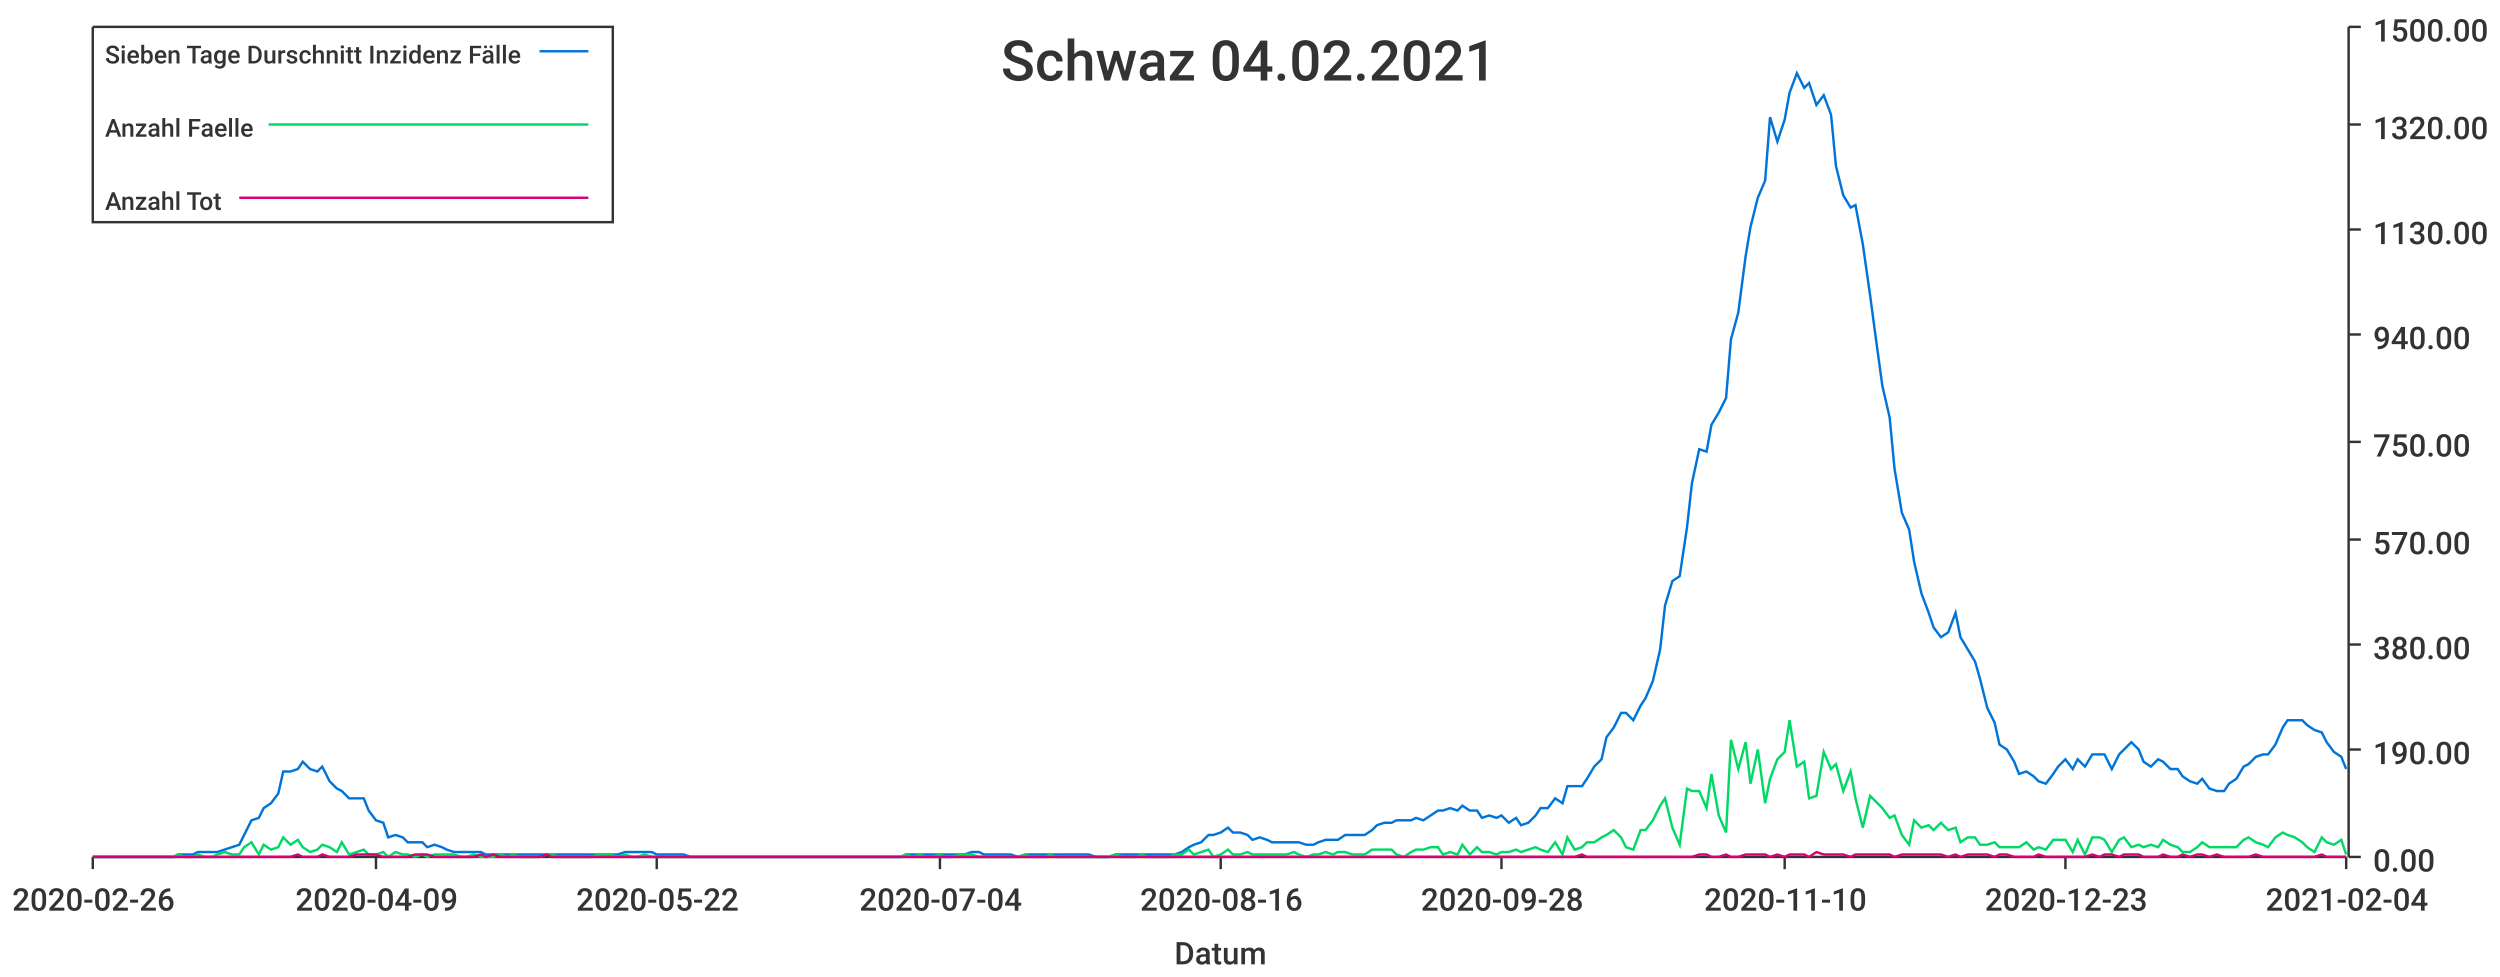
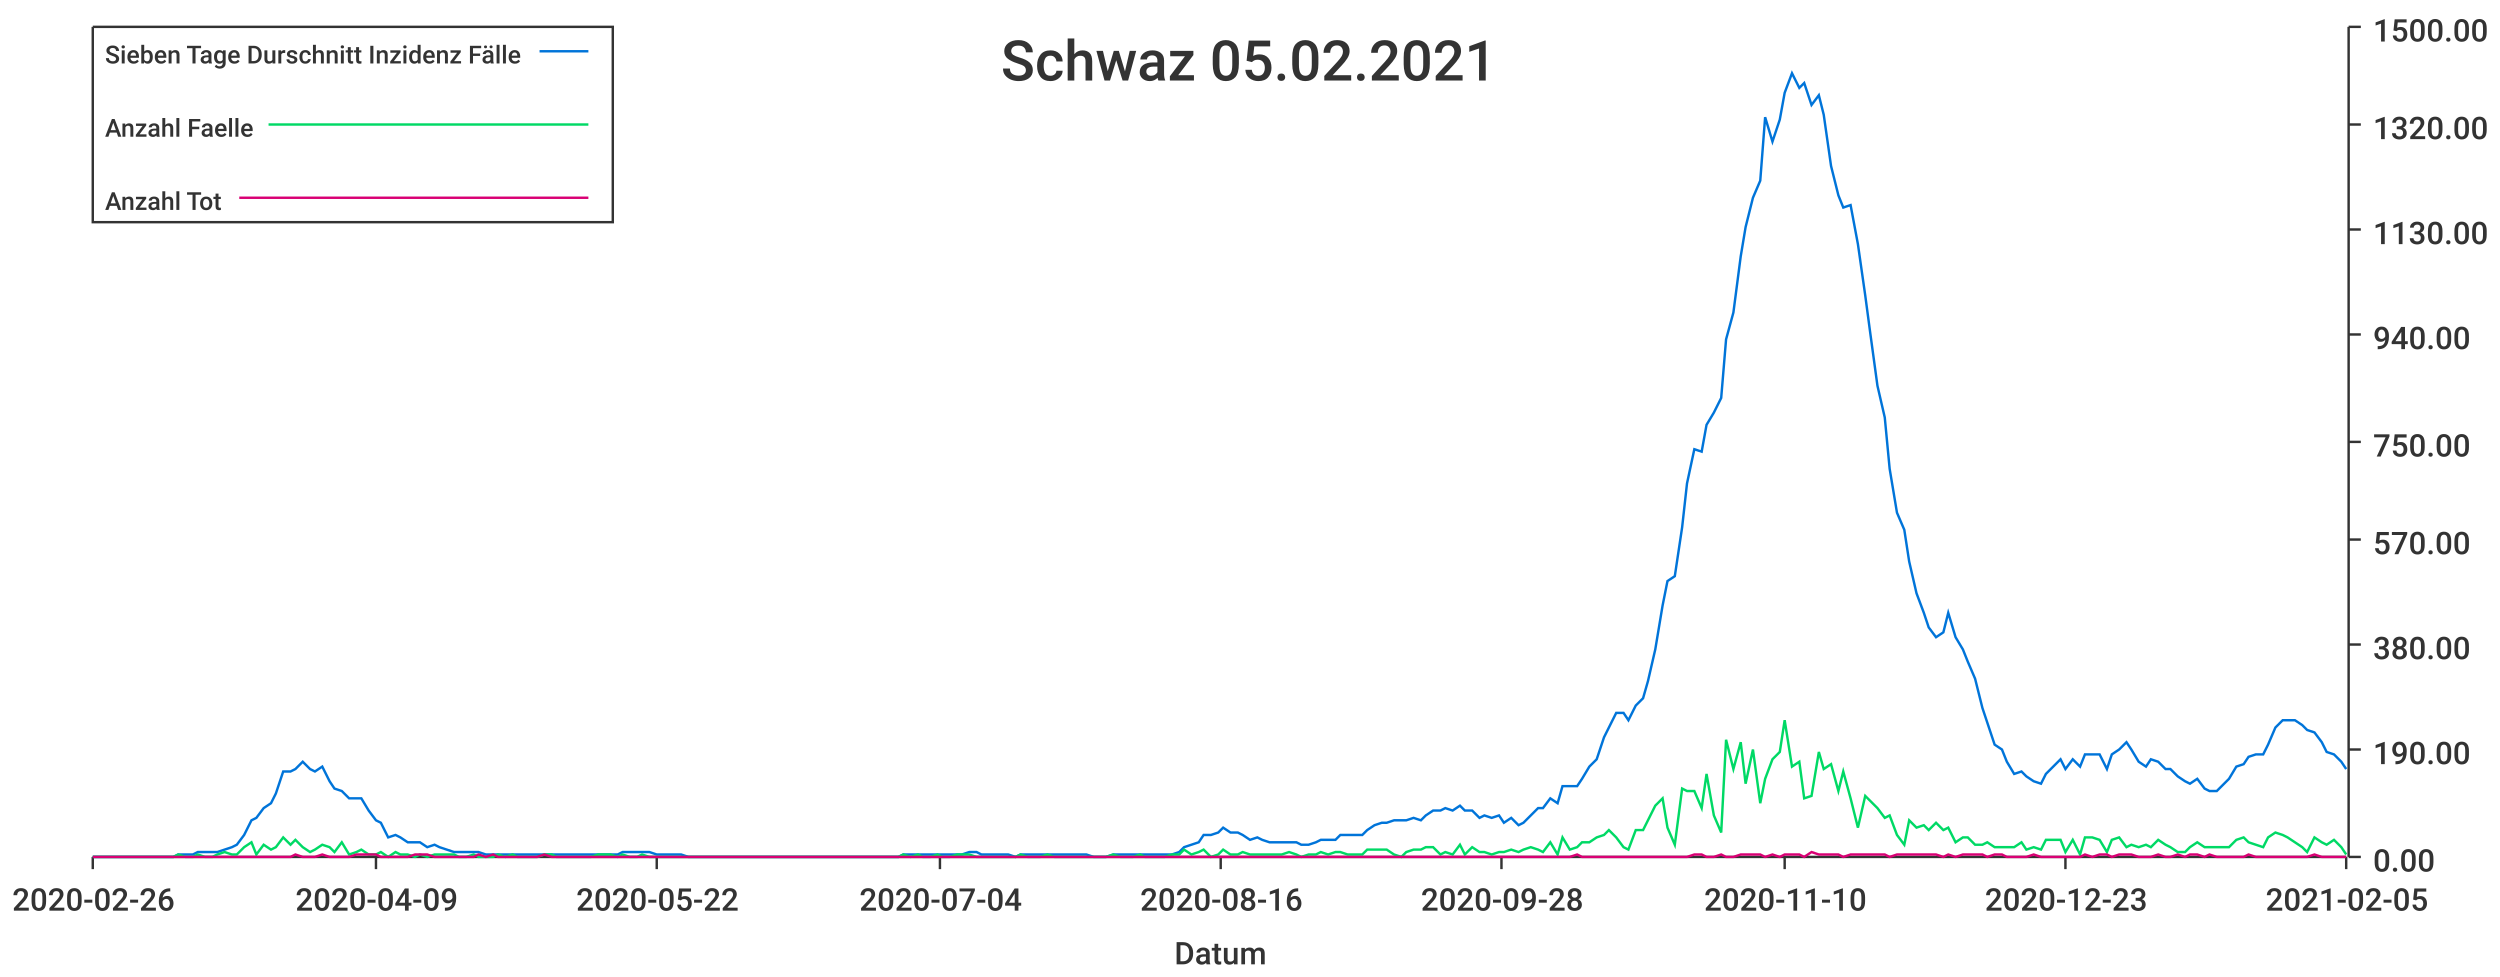
<svg xmlns="http://www.w3.org/2000/svg" width="1024" height="400">\n<path d="M 0 0 L 1024 0 L 1024 400 L 0 400 L 0 0" style="stroke-width:0;stroke:rgba(255,255,255,1.0);fill:rgba(255,255,255,1.0)" />
  <path d="M 38 11 L 961 11 L 961 351 L 38 351 L 38 11" style="stroke-width:0;stroke:rgba(255,255,255,1.0);fill:rgba(255,255,255,1.0)" />
  <path d="M 38 351 L 961 351" style="stroke-width:1;stroke:rgba(51,51,51,1.0);fill:none" />
  <path d="M 38 351 L 38 356" style="stroke-width:1;stroke:rgba(51,51,51,1.0);fill:none" />
  <text x="5" y="373" style="stroke-width:0;stroke:none;fill:rgba(51,51,51,1.0);font-size:12.8px;font-family:'Roboto Medium',sans-serif">2020-02-26</text>
  <path d="M 154 351 L 154 356" style="stroke-width:1;stroke:rgba(51,51,51,1.0);fill:none" />
  <text x="121" y="373" style="stroke-width:0;stroke:none;fill:rgba(51,51,51,1.0);font-size:12.8px;font-family:'Roboto Medium',sans-serif">2020-04-09</text>
  <path d="M 269 351 L 269 356" style="stroke-width:1;stroke:rgba(51,51,51,1.0);fill:none" />
  <text x="236" y="373" style="stroke-width:0;stroke:none;fill:rgba(51,51,51,1.0);font-size:12.8px;font-family:'Roboto Medium',sans-serif">2020-05-22</text>
  <path d="M 385 351 L 385 356" style="stroke-width:1;stroke:rgba(51,51,51,1.0);fill:none" />
  <text x="352" y="373" style="stroke-width:0;stroke:none;fill:rgba(51,51,51,1.0);font-size:12.8px;font-family:'Roboto Medium',sans-serif">2020-07-04</text>
  <path d="M 500 351 L 500 356" style="stroke-width:1;stroke:rgba(51,51,51,1.0);fill:none" />
  <text x="467" y="373" style="stroke-width:0;stroke:none;fill:rgba(51,51,51,1.0);font-size:12.8px;font-family:'Roboto Medium',sans-serif">2020-08-16</text>
  <path d="M 615 351 L 615 356" style="stroke-width:1;stroke:rgba(51,51,51,1.0);fill:none" />
  <text x="582" y="373" style="stroke-width:0;stroke:none;fill:rgba(51,51,51,1.0);font-size:12.8px;font-family:'Roboto Medium',sans-serif">2020-09-28</text>
  <path d="M 731 351 L 731 356" style="stroke-width:1;stroke:rgba(51,51,51,1.0);fill:none" />
  <text x="698" y="373" style="stroke-width:0;stroke:none;fill:rgba(51,51,51,1.0);font-size:12.8px;font-family:'Roboto Medium',sans-serif">2020-11-10</text>
  <path d="M 846 351 L 846 356" style="stroke-width:1;stroke:rgba(51,51,51,1.0);fill:none" />
  <text x="813" y="373" style="stroke-width:0;stroke:none;fill:rgba(51,51,51,1.0);font-size:12.8px;font-family:'Roboto Medium',sans-serif">2020-12-23</text>
  <path d="M 961 351 L 961 356" style="stroke-width:1;stroke:rgba(51,51,51,1.0);fill:none" />
-   <text x="928" y="373" style="stroke-width:0;stroke:none;fill:rgba(51,51,51,1.0);font-size:12.8px;font-family:'Roboto Medium',sans-serif">2021-02-04</text>
+   <text x="928" y="373" style="stroke-width:0;stroke:none;fill:rgba(51,51,51,1.0);font-size:12.8px;font-family:'Roboto Medium',sans-serif">2021-02-05</text>
  <text x="481" y="395" style="stroke-width:0;stroke:none;fill:rgba(51,51,51,1.0);font-size:12.8px;font-family:'Roboto Medium',sans-serif">Datum</text>
  <path d="M 962 351 L 962 11" style="stroke-width:1;stroke:rgba(51,51,51,1.0);fill:none" />
  <path d="M 962 351 L 967 351" style="stroke-width:1;stroke:rgba(51,51,51,1.0);fill:none" />
  <text x="972" y="357" style="stroke-width:0;stroke:none;fill:rgba(51,51,51,1.0);font-size:12.8px;font-family:'Roboto Medium',sans-serif">0.00</text>
  <path d="M 962 307 L 967 307" style="stroke-width:1;stroke:rgba(51,51,51,1.0);fill:none" />
  <text x="972" y="313" style="stroke-width:0;stroke:none;fill:rgba(51,51,51,1.0);font-size:12.8px;font-family:'Roboto Medium',sans-serif">190.00</text>
  <path d="M 962 264 L 967 264" style="stroke-width:1;stroke:rgba(51,51,51,1.0);fill:none" />
  <text x="972" y="270" style="stroke-width:0;stroke:none;fill:rgba(51,51,51,1.0);font-size:12.8px;font-family:'Roboto Medium',sans-serif">380.00</text>
  <path d="M 962 221 L 967 221" style="stroke-width:1;stroke:rgba(51,51,51,1.0);fill:none" />
  <text x="972" y="227" style="stroke-width:0;stroke:none;fill:rgba(51,51,51,1.0);font-size:12.8px;font-family:'Roboto Medium',sans-serif">570.00</text>
  <path d="M 962 181 L 967 181" style="stroke-width:1;stroke:rgba(51,51,51,1.0);fill:none" />
  <text x="972" y="187" style="stroke-width:0;stroke:none;fill:rgba(51,51,51,1.0);font-size:12.8px;font-family:'Roboto Medium',sans-serif">750.00</text>
  <path d="M 962 137 L 967 137" style="stroke-width:1;stroke:rgba(51,51,51,1.0);fill:none" />
  <text x="972" y="143" style="stroke-width:0;stroke:none;fill:rgba(51,51,51,1.0);font-size:12.8px;font-family:'Roboto Medium',sans-serif">940.00</text>
  <path d="M 962 94 L 967 94" style="stroke-width:1;stroke:rgba(51,51,51,1.0);fill:none" />
  <text x="972" y="100" style="stroke-width:0;stroke:none;fill:rgba(51,51,51,1.0);font-size:12.8px;font-family:'Roboto Medium',sans-serif">1130.00</text>
  <path d="M 962 51 L 967 51" style="stroke-width:1;stroke:rgba(51,51,51,1.0);fill:none" />
  <text x="972" y="57" style="stroke-width:0;stroke:none;fill:rgba(51,51,51,1.0);font-size:12.8px;font-family:'Roboto Medium',sans-serif">1320.00</text>
  <path d="M 962 11 L 967 11" style="stroke-width:1;stroke:rgba(51,51,51,1.0);fill:none" />
  <text x="972" y="17" style="stroke-width:0;stroke:none;fill:rgba(51,51,51,1.0);font-size:12.8px;font-family:'Roboto Medium',sans-serif">1500.00</text>
-   <path d="M 38 351 L 41 351 L 44 351 L 47 351 L 49 351 L 52 351 L 55 351 L 57 351 L 60 351 L 63 351 L 65 351 L 68 351 L 71 351 L 73 350 L 76 350 L 79 350 L 81 349 L 84 349 L 87 349 L 89 349 L 92 348 L 95 347 L 98 346 L 100 342 L 103 336 L 106 335 L 108 331 L 111 329 L 114 325 L 116 316 L 119 316 L 122 315 L 124 312 L 127 315 L 130 316 L 132 314 L 135 320 L 138 323 L 140 324 L 143 327 L 146 327 L 149 327 L 151 332 L 154 336 L 157 337 L 159 343 L 162 342 L 165 343 L 167 345 L 170 345 L 173 345 L 175 347 L 178 346 L 181 347 L 183 348 L 186 349 L 189 349 L 191 349 L 194 349 L 197 349 L 199 350 L 202 350 L 205 350 L 208 350 L 210 350 L 213 350 L 216 350 L 218 350 L 221 350 L 224 350 L 226 350 L 229 350 L 232 350 L 234 350 L 237 350 L 240 350 L 242 350 L 245 350 L 248 350 L 250 350 L 253 350 L 256 349 L 259 349 L 261 349 L 264 349 L 267 349 L 269 350 L 272 350 L 275 350 L 277 350 L 280 350 L 283 351 L 285 351 L 288 351 L 291 351 L 293 351 L 296 351 L 299 351 L 301 351 L 304 351 L 307 351 L 309 351 L 312 351 L 315 351 L 318 351 L 320 351 L 323 351 L 326 351 L 328 351 L 331 351 L 334 351 L 336 351 L 339 351 L 342 351 L 344 351 L 347 351 L 350 351 L 352 351 L 355 351 L 358 351 L 360 351 L 363 351 L 366 351 L 369 351 L 371 350 L 374 350 L 377 350 L 379 350 L 382 350 L 385 350 L 387 350 L 390 350 L 393 350 L 395 350 L 398 349 L 401 349 L 403 350 L 406 350 L 409 350 L 411 350 L 414 350 L 417 351 L 420 350 L 422 350 L 425 350 L 428 350 L 430 350 L 433 350 L 436 350 L 438 350 L 441 350 L 444 350 L 446 350 L 449 351 L 452 351 L 454 351 L 457 350 L 460 350 L 462 350 L 465 350 L 468 350 L 470 350 L 473 350 L 476 350 L 479 350 L 481 350 L 484 349 L 487 347 L 489 346 L 492 345 L 495 342 L 497 342 L 500 341 L 503 339 L 505 341 L 508 341 L 511 342 L 513 344 L 516 343 L 519 344 L 521 345 L 524 345 L 527 345 L 530 345 L 532 345 L 535 346 L 538 346 L 540 345 L 543 344 L 546 344 L 548 344 L 551 342 L 554 342 L 556 342 L 559 342 L 562 340 L 564 338 L 567 337 L 570 337 L 572 336 L 575 336 L 578 336 L 580 335 L 583 336 L 586 334 L 589 332 L 591 332 L 594 331 L 597 332 L 599 330 L 602 332 L 605 332 L 607 335 L 610 334 L 613 335 L 615 334 L 618 337 L 621 335 L 623 338 L 626 337 L 629 334 L 631 331 L 634 331 L 637 327 L 640 329 L 642 322 L 645 322 L 648 322 L 650 319 L 653 314 L 656 311 L 658 302 L 661 298 L 664 292 L 666 292 L 669 295 L 672 289 L 674 286 L 677 279 L 680 266 L 682 248 L 685 238 L 688 236 L 691 216 L 693 198 L 696 184 L 699 185 L 701 174 L 704 169 L 707 163 L 709 139 L 712 128 L 715 105 L 717 93 L 720 81 L 723 74 L 725 48 L 728 58 L 731 49 L 733 38 L 736 30 L 739 36 L 741 34 L 744 43 L 747 39 L 750 47 L 752 68 L 755 80 L 758 85 L 760 84 L 763 100 L 766 121 L 768 136 L 771 158 L 774 171 L 776 192 L 779 210 L 782 217 L 784 230 L 787 243 L 790 251 L 792 257 L 795 261 L 798 259 L 801 251 L 803 261 L 806 266 L 809 271 L 811 278 L 814 290 L 817 296 L 819 305 L 822 307 L 825 312 L 827 317 L 830 316 L 833 318 L 835 320 L 838 321 L 841 317 L 843 314 L 846 311 L 849 315 L 851 311 L 854 314 L 857 309 L 860 309 L 862 309 L 865 315 L 868 309 L 870 307 L 873 304 L 876 307 L 878 312 L 881 314 L 884 311 L 886 312 L 889 315 L 892 315 L 894 318 L 897 320 L 900 321 L 902 319 L 905 323 L 908 324 L 911 324 L 913 321 L 916 319 L 919 314 L 921 313 L 924 310 L 927 309 L 929 309 L 932 305 L 935 298 L 937 295 L 940 295 L 943 295 L 945 297 L 948 299 L 951 300 L 953 304 L 956 308 L 959 310 L 961 315" style="stroke-width:1;stroke:rgba(0,116,217,1.0);fill:none" />
-   <path d="M 38 351 L 41 351 L 44 351 L 47 351 L 49 351 L 52 351 L 55 351 L 57 351 L 60 351 L 63 351 L 65 351 L 68 351 L 71 351 L 73 350 L 76 351 L 79 351 L 81 350 L 84 351 L 87 351 L 89 350 L 92 349 L 95 350 L 98 350 L 100 347 L 103 345 L 106 350 L 108 346 L 111 348 L 114 347 L 116 343 L 119 346 L 122 344 L 124 347 L 127 349 L 130 348 L 132 346 L 135 347 L 138 349 L 140 345 L 143 350 L 146 349 L 149 348 L 151 350 L 154 350 L 157 349 L 159 351 L 162 349 L 165 350 L 167 350 L 170 351 L 173 350 L 175 351 L 178 350 L 181 350 L 183 350 L 186 350 L 189 351 L 191 351 L 194 350 L 197 351 L 199 351 L 202 351 L 205 350 L 208 351 L 210 350 L 213 351 L 216 351 L 218 351 L 221 351 L 224 350 L 226 350 L 229 351 L 232 351 L 234 351 L 237 351 L 240 351 L 242 351 L 245 350 L 248 350 L 250 350 L 253 351 L 256 350 L 259 351 L 261 351 L 264 350 L 267 351 L 269 351 L 272 351 L 275 351 L 277 351 L 280 351 L 283 351 L 285 351 L 288 351 L 291 351 L 293 351 L 296 351 L 299 351 L 301 351 L 304 351 L 307 351 L 309 351 L 312 351 L 315 351 L 318 351 L 320 351 L 323 351 L 326 351 L 328 351 L 331 351 L 334 351 L 336 351 L 339 351 L 342 351 L 344 351 L 347 351 L 350 351 L 352 351 L 355 351 L 358 351 L 360 351 L 363 351 L 366 351 L 369 351 L 371 350 L 374 351 L 377 350 L 379 351 L 382 351 L 385 350 L 387 351 L 390 351 L 393 350 L 395 350 L 398 350 L 401 351 L 403 351 L 406 351 L 409 351 L 411 351 L 414 351 L 417 351 L 420 350 L 422 351 L 425 351 L 428 351 L 430 350 L 433 351 L 436 351 L 438 351 L 441 351 L 444 351 L 446 351 L 449 351 L 452 351 L 454 351 L 457 350 L 460 351 L 462 351 L 465 351 L 468 350 L 470 351 L 473 351 L 476 351 L 479 351 L 481 350 L 484 350 L 487 348 L 489 350 L 492 349 L 495 348 L 497 351 L 500 350 L 503 348 L 505 350 L 508 350 L 511 349 L 513 350 L 516 350 L 519 350 L 521 350 L 524 350 L 527 350 L 530 349 L 532 350 L 535 351 L 538 350 L 540 350 L 543 349 L 546 350 L 548 349 L 551 349 L 554 350 L 556 350 L 559 350 L 562 348 L 564 348 L 567 348 L 570 348 L 572 350 L 575 351 L 578 349 L 580 348 L 583 348 L 586 347 L 589 347 L 591 350 L 594 349 L 597 350 L 599 346 L 602 350 L 605 347 L 607 349 L 610 349 L 613 350 L 615 349 L 618 349 L 621 348 L 623 349 L 626 348 L 629 347 L 631 348 L 634 349 L 637 345 L 640 350 L 642 343 L 645 348 L 648 347 L 650 345 L 653 345 L 656 343 L 658 342 L 661 340 L 664 343 L 666 347 L 669 348 L 672 340 L 674 340 L 677 336 L 680 330 L 682 327 L 685 339 L 688 346 L 691 323 L 693 324 L 696 324 L 699 331 L 701 317 L 704 334 L 707 341 L 709 303 L 712 315 L 715 304 L 717 321 L 720 307 L 723 329 L 725 319 L 728 311 L 731 308 L 733 295 L 736 314 L 739 312 L 741 327 L 744 326 L 747 308 L 750 315 L 752 313 L 755 324 L 758 316 L 760 327 L 763 339 L 766 326 L 768 328 L 771 331 L 774 335 L 776 334 L 779 342 L 782 346 L 784 336 L 787 339 L 790 338 L 792 340 L 795 337 L 798 340 L 801 339 L 803 345 L 806 343 L 809 343 L 811 346 L 814 346 L 817 345 L 819 347 L 822 347 L 825 347 L 827 347 L 830 345 L 833 348 L 835 347 L 838 348 L 841 344 L 843 344 L 846 344 L 849 349 L 851 344 L 854 350 L 857 343 L 860 343 L 862 344 L 865 349 L 868 344 L 870 343 L 873 347 L 876 346 L 878 347 L 881 346 L 884 347 L 886 344 L 889 346 L 892 347 L 894 349 L 897 349 L 900 347 L 902 345 L 905 347 L 908 347 L 911 347 L 913 347 L 916 347 L 919 344 L 921 343 L 924 345 L 927 346 L 929 347 L 932 343 L 935 341 L 937 342 L 940 343 L 943 345 L 945 347 L 948 349 L 951 343 L 953 345 L 956 346 L 959 344 L 961 350" style="stroke-width:1;stroke:rgba(0,217,101,1.0);fill:none" />
-   <path d="M 38 351 L 41 351 L 44 351 L 47 351 L 49 351 L 52 351 L 55 351 L 57 351 L 60 351 L 63 351 L 65 351 L 68 351 L 71 351 L 73 351 L 76 351 L 79 351 L 81 351 L 84 351 L 87 351 L 89 351 L 92 351 L 95 351 L 98 351 L 100 351 L 103 351 L 106 351 L 108 351 L 111 351 L 114 351 L 116 351 L 119 351 L 122 350 L 124 351 L 127 351 L 130 351 L 132 350 L 135 351 L 138 351 L 140 351 L 143 351 L 146 350 L 149 350 L 151 350 L 154 350 L 157 351 L 159 351 L 162 351 L 165 351 L 167 351 L 170 350 L 173 350 L 175 350 L 178 351 L 181 351 L 183 351 L 186 351 L 189 351 L 191 351 L 194 351 L 197 350 L 199 351 L 202 350 L 205 351 L 208 351 L 210 351 L 213 351 L 216 351 L 218 351 L 221 351 L 224 350 L 226 351 L 229 351 L 232 351 L 234 351 L 237 351 L 240 351 L 242 351 L 245 351 L 248 351 L 250 351 L 253 351 L 256 351 L 259 351 L 261 351 L 264 351 L 267 351 L 269 351 L 272 351 L 275 351 L 277 351 L 280 351 L 283 351 L 285 351 L 288 351 L 291 351 L 293 351 L 296 351 L 299 351 L 301 351 L 304 351 L 307 351 L 309 351 L 312 351 L 315 351 L 318 351 L 320 351 L 323 351 L 326 351 L 328 351 L 331 351 L 334 351 L 336 351 L 339 351 L 342 351 L 344 351 L 347 351 L 350 351 L 352 351 L 355 351 L 358 351 L 360 351 L 363 351 L 366 351 L 369 351 L 371 351 L 374 351 L 377 351 L 379 351 L 382 351 L 385 351 L 387 351 L 390 351 L 393 351 L 395 351 L 398 351 L 401 351 L 403 351 L 406 351 L 409 351 L 411 351 L 414 351 L 417 351 L 420 351 L 422 351 L 425 351 L 428 351 L 430 351 L 433 351 L 436 351 L 438 351 L 441 351 L 444 351 L 446 351 L 449 351 L 452 351 L 454 351 L 457 351 L 460 351 L 462 351 L 465 351 L 468 351 L 470 351 L 473 351 L 476 351 L 479 351 L 481 351 L 484 351 L 487 351 L 489 351 L 492 351 L 495 351 L 497 351 L 500 351 L 503 351 L 505 351 L 508 351 L 511 351 L 513 351 L 516 351 L 519 351 L 521 351 L 524 351 L 527 351 L 530 351 L 532 351 L 535 351 L 538 351 L 540 351 L 543 351 L 546 351 L 548 351 L 551 351 L 554 351 L 556 351 L 559 351 L 562 351 L 564 351 L 567 351 L 570 351 L 572 351 L 575 351 L 578 351 L 580 351 L 583 351 L 586 351 L 589 351 L 591 351 L 594 351 L 597 351 L 599 351 L 602 351 L 605 351 L 607 351 L 610 351 L 613 351 L 615 351 L 618 351 L 621 351 L 623 351 L 626 351 L 629 351 L 631 351 L 634 351 L 637 351 L 640 351 L 642 351 L 645 351 L 648 350 L 650 351 L 653 351 L 656 351 L 658 351 L 661 351 L 664 351 L 666 351 L 669 351 L 672 351 L 674 351 L 677 351 L 680 351 L 682 351 L 685 351 L 688 351 L 691 351 L 693 351 L 696 350 L 699 350 L 701 351 L 704 351 L 707 350 L 709 351 L 712 351 L 715 350 L 717 350 L 720 350 L 723 350 L 725 351 L 728 350 L 731 351 L 733 350 L 736 350 L 739 350 L 741 351 L 744 349 L 747 350 L 750 350 L 752 350 L 755 350 L 758 351 L 760 350 L 763 350 L 766 350 L 768 350 L 771 350 L 774 350 L 776 351 L 779 350 L 782 350 L 784 350 L 787 350 L 790 350 L 792 350 L 795 350 L 798 351 L 801 350 L 803 351 L 806 350 L 809 350 L 811 350 L 814 350 L 817 351 L 819 350 L 822 350 L 825 351 L 827 351 L 830 351 L 833 351 L 835 350 L 838 351 L 841 351 L 843 351 L 846 351 L 849 351 L 851 351 L 854 351 L 857 350 L 860 351 L 862 350 L 865 350 L 868 351 L 870 350 L 873 350 L 876 350 L 878 351 L 881 351 L 884 351 L 886 350 L 889 351 L 892 351 L 894 350 L 897 351 L 900 350 L 902 350 L 905 351 L 908 350 L 911 351 L 913 351 L 916 351 L 919 351 L 921 351 L 924 350 L 927 351 L 929 351 L 932 351 L 935 351 L 937 351 L 940 351 L 943 351 L 945 351 L 948 351 L 951 350 L 953 351 L 956 351 L 959 351 L 961 351" style="stroke-width:1;stroke:rgba(217,0,116,1.0);fill:none" />
-   <text x="410" y="33" style="stroke-width:0;stroke:none;fill:rgba(51,51,51,1.0);font-size:23.0px;font-family:'Roboto Medium',sans-serif">Schwaz 04.02.2021</text>
+   <path d="M 38 351 L 41 351 L 44 351 L 47 351 L 49 351 L 52 351 L 55 351 L 57 351 L 60 351 L 63 351 L 65 351 L 68 351 L 71 351 L 73 350 L 76 350 L 79 350 L 81 349 L 84 349 L 87 349 L 89 349 L 92 348 L 95 347 L 97 346 L 100 342 L 103 336 L 105 335 L 108 331 L 111 329 L 113 325 L 116 316 L 119 316 L 121 315 L 124 312 L 127 315 L 129 316 L 132 314 L 135 320 L 137 323 L 140 324 L 143 327 L 146 327 L 148 327 L 151 332 L 154 336 L 156 337 L 159 343 L 162 342 L 164 343 L 167 345 L 170 345 L 172 345 L 175 347 L 178 346 L 180 347 L 183 348 L 186 349 L 188 349 L 191 349 L 194 349 L 196 349 L 199 350 L 202 350 L 204 350 L 207 350 L 210 350 L 212 350 L 215 350 L 218 350 L 220 350 L 223 350 L 226 350 L 228 350 L 231 350 L 234 350 L 236 350 L 239 350 L 242 350 L 245 350 L 247 350 L 250 350 L 253 350 L 255 349 L 258 349 L 261 349 L 263 349 L 266 349 L 269 350 L 271 350 L 274 350 L 277 350 L 279 350 L 282 351 L 285 351 L 287 351 L 290 351 L 293 351 L 295 351 L 298 351 L 301 351 L 303 351 L 306 351 L 309 351 L 311 351 L 314 351 L 317 351 L 319 351 L 322 351 L 325 351 L 327 351 L 330 351 L 333 351 L 335 351 L 338 351 L 341 351 L 343 351 L 346 351 L 349 351 L 352 351 L 354 351 L 357 351 L 360 351 L 362 351 L 365 351 L 368 351 L 370 350 L 373 350 L 376 350 L 378 350 L 381 350 L 384 350 L 386 350 L 389 350 L 392 350 L 394 350 L 397 349 L 400 349 L 402 350 L 405 350 L 408 350 L 410 350 L 413 350 L 416 351 L 418 350 L 421 350 L 424 350 L 426 350 L 429 350 L 432 350 L 434 350 L 437 350 L 440 350 L 442 350 L 445 350 L 448 351 L 451 351 L 453 351 L 456 350 L 459 350 L 461 350 L 464 350 L 467 350 L 469 350 L 472 350 L 475 350 L 477 350 L 480 350 L 483 349 L 485 347 L 488 346 L 491 345 L 493 342 L 496 342 L 499 341 L 501 339 L 504 341 L 507 341 L 509 342 L 512 344 L 515 343 L 517 344 L 520 345 L 523 345 L 525 345 L 528 345 L 531 345 L 533 346 L 536 346 L 539 345 L 541 344 L 544 344 L 547 344 L 549 342 L 552 342 L 555 342 L 558 342 L 560 340 L 563 338 L 566 337 L 568 337 L 571 336 L 574 336 L 576 336 L 579 335 L 582 336 L 584 334 L 587 332 L 590 332 L 592 331 L 595 332 L 598 330 L 600 332 L 603 332 L 606 335 L 608 334 L 611 335 L 614 334 L 616 337 L 619 335 L 622 338 L 624 337 L 627 334 L 630 331 L 632 331 L 635 327 L 638 329 L 640 322 L 643 322 L 646 322 L 648 319 L 651 314 L 654 311 L 657 302 L 659 298 L 662 292 L 665 292 L 667 295 L 670 289 L 673 286 L 675 279 L 678 266 L 681 248 L 683 238 L 686 236 L 689 216 L 691 198 L 694 184 L 697 185 L 699 174 L 702 169 L 705 163 L 707 139 L 710 128 L 713 105 L 715 93 L 718 81 L 721 74 L 723 48 L 726 58 L 729 49 L 731 38 L 734 30 L 737 36 L 739 34 L 742 43 L 745 39 L 747 47 L 750 68 L 753 80 L 755 85 L 758 84 L 761 100 L 764 121 L 766 136 L 769 158 L 772 171 L 774 192 L 777 210 L 780 217 L 782 230 L 785 243 L 788 251 L 790 257 L 793 261 L 796 259 L 798 251 L 801 261 L 804 266 L 806 271 L 809 278 L 812 290 L 814 296 L 817 305 L 820 307 L 822 312 L 825 317 L 828 316 L 830 318 L 833 320 L 836 321 L 838 317 L 841 314 L 844 311 L 846 315 L 849 311 L 852 314 L 854 309 L 857 309 L 860 309 L 863 315 L 865 309 L 868 307 L 871 304 L 873 307 L 876 312 L 879 314 L 881 311 L 884 312 L 887 315 L 889 315 L 892 318 L 895 320 L 897 321 L 900 319 L 903 323 L 905 324 L 908 324 L 911 321 L 913 319 L 916 314 L 919 313 L 921 310 L 924 309 L 927 309 L 929 305 L 932 298 L 935 295 L 937 295 L 940 295 L 943 297 L 945 299 L 948 300 L 951 304 L 953 308 L 956 309 L 959 312 L 961 315" style="stroke-width:1;stroke:rgba(0,116,217,1.0);fill:none" />
+   <path d="M 38 351 L 41 351 L 44 351 L 47 351 L 49 351 L 52 351 L 55 351 L 57 351 L 60 351 L 63 351 L 65 351 L 68 351 L 71 351 L 73 350 L 76 351 L 79 351 L 81 350 L 84 351 L 87 351 L 89 350 L 92 349 L 95 350 L 97 350 L 100 347 L 103 345 L 105 350 L 108 346 L 111 348 L 113 347 L 116 343 L 119 346 L 121 344 L 124 347 L 127 349 L 129 348 L 132 346 L 135 347 L 137 349 L 140 345 L 143 350 L 146 349 L 148 348 L 151 350 L 154 350 L 156 349 L 159 351 L 162 349 L 164 350 L 167 350 L 170 351 L 172 350 L 175 351 L 178 350 L 180 350 L 183 350 L 186 350 L 188 351 L 191 351 L 194 350 L 196 351 L 199 351 L 202 351 L 204 350 L 207 351 L 210 350 L 212 351 L 215 351 L 218 351 L 220 351 L 223 350 L 226 350 L 228 351 L 231 351 L 234 351 L 236 351 L 239 351 L 242 351 L 245 350 L 247 350 L 250 350 L 253 351 L 255 350 L 258 351 L 261 351 L 263 350 L 266 351 L 269 351 L 271 351 L 274 351 L 277 351 L 279 351 L 282 351 L 285 351 L 287 351 L 290 351 L 293 351 L 295 351 L 298 351 L 301 351 L 303 351 L 306 351 L 309 351 L 311 351 L 314 351 L 317 351 L 319 351 L 322 351 L 325 351 L 327 351 L 330 351 L 333 351 L 335 351 L 338 351 L 341 351 L 343 351 L 346 351 L 349 351 L 352 351 L 354 351 L 357 351 L 360 351 L 362 351 L 365 351 L 368 351 L 370 350 L 373 351 L 376 350 L 378 351 L 381 351 L 384 350 L 386 351 L 389 351 L 392 350 L 394 350 L 397 350 L 400 351 L 402 351 L 405 351 L 408 351 L 410 351 L 413 351 L 416 351 L 418 350 L 421 351 L 424 351 L 426 351 L 429 350 L 432 351 L 434 351 L 437 351 L 440 351 L 442 351 L 445 351 L 448 351 L 451 351 L 453 351 L 456 350 L 459 351 L 461 351 L 464 351 L 467 350 L 469 351 L 472 351 L 475 351 L 477 351 L 480 350 L 483 350 L 485 348 L 488 350 L 491 349 L 493 348 L 496 351 L 499 350 L 501 348 L 504 350 L 507 350 L 509 349 L 512 350 L 515 350 L 517 350 L 520 350 L 523 350 L 525 350 L 528 349 L 531 350 L 533 351 L 536 350 L 539 350 L 541 349 L 544 350 L 547 349 L 549 349 L 552 350 L 555 350 L 558 350 L 560 348 L 563 348 L 566 348 L 568 348 L 571 350 L 574 351 L 576 349 L 579 348 L 582 348 L 584 347 L 587 347 L 590 350 L 592 349 L 595 350 L 598 346 L 600 350 L 603 347 L 606 349 L 608 349 L 611 350 L 614 349 L 616 349 L 619 348 L 622 349 L 624 348 L 627 347 L 630 348 L 632 349 L 635 345 L 638 350 L 640 343 L 643 348 L 646 347 L 648 345 L 651 345 L 654 343 L 657 342 L 659 340 L 662 343 L 665 347 L 667 348 L 670 340 L 673 340 L 675 336 L 678 330 L 681 327 L 683 339 L 686 346 L 689 323 L 691 324 L 694 324 L 697 331 L 699 317 L 702 334 L 705 341 L 707 303 L 710 315 L 713 304 L 715 321 L 718 307 L 721 329 L 723 319 L 726 311 L 729 308 L 731 295 L 734 314 L 737 312 L 739 327 L 742 326 L 745 308 L 747 315 L 750 313 L 753 324 L 755 316 L 758 327 L 761 339 L 764 326 L 766 328 L 769 331 L 772 335 L 774 334 L 777 342 L 780 346 L 782 336 L 785 339 L 788 338 L 790 340 L 793 337 L 796 340 L 798 339 L 801 345 L 804 343 L 806 343 L 809 346 L 812 346 L 814 345 L 817 347 L 820 347 L 822 347 L 825 347 L 828 345 L 830 348 L 833 347 L 836 348 L 838 344 L 841 344 L 844 344 L 846 349 L 849 344 L 852 350 L 854 343 L 857 343 L 860 344 L 863 349 L 865 344 L 868 343 L 871 347 L 873 346 L 876 347 L 879 346 L 881 347 L 884 344 L 887 346 L 889 347 L 892 349 L 895 349 L 897 347 L 900 345 L 903 347 L 905 347 L 908 347 L 911 347 L 913 347 L 916 344 L 919 343 L 921 345 L 924 346 L 927 347 L 929 343 L 932 341 L 935 342 L 937 343 L 940 345 L 943 347 L 945 349 L 948 343 L 951 345 L 953 346 L 956 344 L 959 347 L 961 350" style="stroke-width:1;stroke:rgba(0,217,101,1.0);fill:none" />
+   <path d="M 38 351 L 41 351 L 44 351 L 47 351 L 49 351 L 52 351 L 55 351 L 57 351 L 60 351 L 63 351 L 65 351 L 68 351 L 71 351 L 73 351 L 76 351 L 79 351 L 81 351 L 84 351 L 87 351 L 89 351 L 92 351 L 95 351 L 97 351 L 100 351 L 103 351 L 105 351 L 108 351 L 111 351 L 113 351 L 116 351 L 119 351 L 121 350 L 124 351 L 127 351 L 129 351 L 132 350 L 135 351 L 137 351 L 140 351 L 143 351 L 146 350 L 148 350 L 151 350 L 154 350 L 156 351 L 159 351 L 162 351 L 164 351 L 167 351 L 170 350 L 172 350 L 175 350 L 178 351 L 180 351 L 183 351 L 186 351 L 188 351 L 191 351 L 194 351 L 196 350 L 199 351 L 202 350 L 204 351 L 207 351 L 210 351 L 212 351 L 215 351 L 218 351 L 220 351 L 223 350 L 226 351 L 228 351 L 231 351 L 234 351 L 236 351 L 239 351 L 242 351 L 245 351 L 247 351 L 250 351 L 253 351 L 255 351 L 258 351 L 261 351 L 263 351 L 266 351 L 269 351 L 271 351 L 274 351 L 277 351 L 279 351 L 282 351 L 285 351 L 287 351 L 290 351 L 293 351 L 295 351 L 298 351 L 301 351 L 303 351 L 306 351 L 309 351 L 311 351 L 314 351 L 317 351 L 319 351 L 322 351 L 325 351 L 327 351 L 330 351 L 333 351 L 335 351 L 338 351 L 341 351 L 343 351 L 346 351 L 349 351 L 352 351 L 354 351 L 357 351 L 360 351 L 362 351 L 365 351 L 368 351 L 370 351 L 373 351 L 376 351 L 378 351 L 381 351 L 384 351 L 386 351 L 389 351 L 392 351 L 394 351 L 397 351 L 400 351 L 402 351 L 405 351 L 408 351 L 410 351 L 413 351 L 416 351 L 418 351 L 421 351 L 424 351 L 426 351 L 429 351 L 432 351 L 434 351 L 437 351 L 440 351 L 442 351 L 445 351 L 448 351 L 451 351 L 453 351 L 456 351 L 459 351 L 461 351 L 464 351 L 467 351 L 469 351 L 472 351 L 475 351 L 477 351 L 480 351 L 483 351 L 485 351 L 488 351 L 491 351 L 493 351 L 496 351 L 499 351 L 501 351 L 504 351 L 507 351 L 509 351 L 512 351 L 515 351 L 517 351 L 520 351 L 523 351 L 525 351 L 528 351 L 531 351 L 533 351 L 536 351 L 539 351 L 541 351 L 544 351 L 547 351 L 549 351 L 552 351 L 555 351 L 558 351 L 560 351 L 563 351 L 566 351 L 568 351 L 571 351 L 574 351 L 576 351 L 579 351 L 582 351 L 584 351 L 587 351 L 590 351 L 592 351 L 595 351 L 598 351 L 600 351 L 603 351 L 606 351 L 608 351 L 611 351 L 614 351 L 616 351 L 619 351 L 622 351 L 624 351 L 627 351 L 630 351 L 632 351 L 635 351 L 638 351 L 640 351 L 643 351 L 646 350 L 648 351 L 651 351 L 654 351 L 657 351 L 659 351 L 662 351 L 665 351 L 667 351 L 670 351 L 673 351 L 675 351 L 678 351 L 681 351 L 683 351 L 686 351 L 689 351 L 691 351 L 694 350 L 697 350 L 699 351 L 702 351 L 705 350 L 707 351 L 710 351 L 713 350 L 715 350 L 718 350 L 721 350 L 723 351 L 726 350 L 729 351 L 731 350 L 734 350 L 737 350 L 739 351 L 742 349 L 745 350 L 747 350 L 750 350 L 753 350 L 755 351 L 758 350 L 761 350 L 764 350 L 766 350 L 769 350 L 772 350 L 774 351 L 777 350 L 780 350 L 782 350 L 785 350 L 788 350 L 790 350 L 793 350 L 796 351 L 798 350 L 801 351 L 804 350 L 806 350 L 809 350 L 812 350 L 814 351 L 817 350 L 820 350 L 822 351 L 825 351 L 828 351 L 830 351 L 833 350 L 836 351 L 838 351 L 841 351 L 844 351 L 846 351 L 849 351 L 852 351 L 854 350 L 857 351 L 860 350 L 863 350 L 865 351 L 868 350 L 871 350 L 873 350 L 876 351 L 879 351 L 881 351 L 884 350 L 887 351 L 889 351 L 892 350 L 895 351 L 897 350 L 900 350 L 903 351 L 905 350 L 908 351 L 911 351 L 913 351 L 916 351 L 919 351 L 921 350 L 924 351 L 927 351 L 929 351 L 932 351 L 935 351 L 937 351 L 940 351 L 943 351 L 945 351 L 948 350 L 951 351 L 953 351 L 956 351 L 959 351 L 961 351" style="stroke-width:1;stroke:rgba(217,0,116,1.0);fill:none" />
+   <text x="410" y="33" style="stroke-width:0;stroke:none;fill:rgba(51,51,51,1.0);font-size:23.0px;font-family:'Roboto Medium',sans-serif">Schwaz 05.02.2021</text>
  <path d="M 38 11 L 251 11 L 251 91 L 38 91 L 38 11" style="stroke-width:1;stroke:rgba(51,51,51,1.0);fill:rgba(255,255,255,1.0)" />
  <text x="43" y="26" style="stroke-width:0;stroke:none;fill:rgba(51,51,51,1.0);font-size:10.2px;font-family:'Roboto Medium',sans-serif">Sieben Tage Durschnitt Inzidenz Fälle</text>
  <path d="M 221 21 L 241 21" style="stroke-width:1;stroke:rgba(0,116,217,1.0);fill:none" />
  <text x="43" y="56" style="stroke-width:0;stroke:none;fill:rgba(51,51,51,1.0);font-size:10.2px;font-family:'Roboto Medium',sans-serif">Anzahl Faelle</text>
  <path d="M 110 51 L 241 51" style="stroke-width:1;stroke:rgba(0,217,101,1.0);fill:none" />
  <text x="43" y="86" style="stroke-width:0;stroke:none;fill:rgba(51,51,51,1.0);font-size:10.2px;font-family:'Roboto Medium',sans-serif">Anzahl Tot</text>
  <path d="M 98 81 L 241 81" style="stroke-width:1;stroke:rgba(217,0,116,1.0);fill:none" />
</svg>
